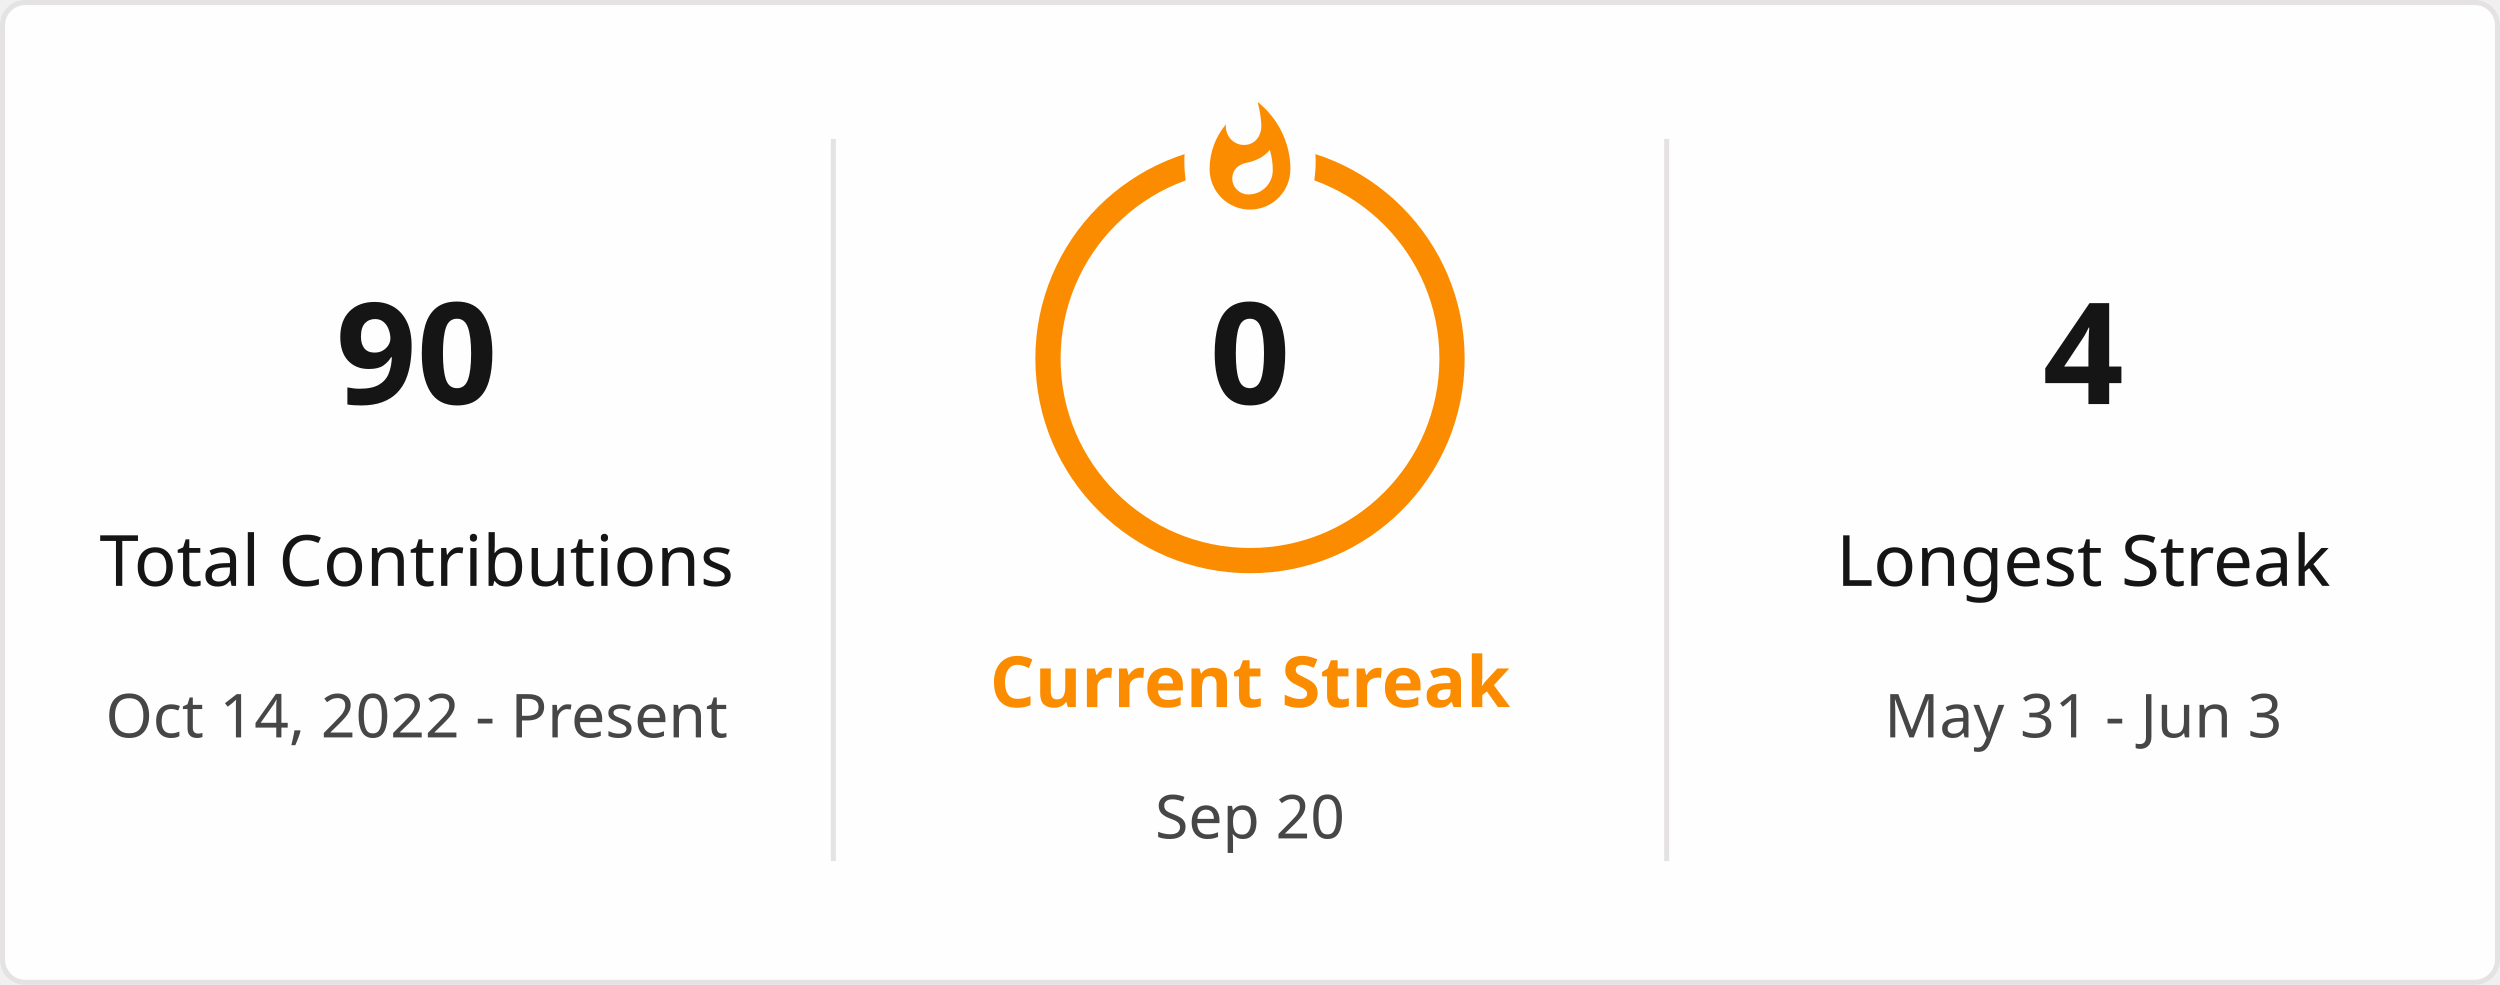
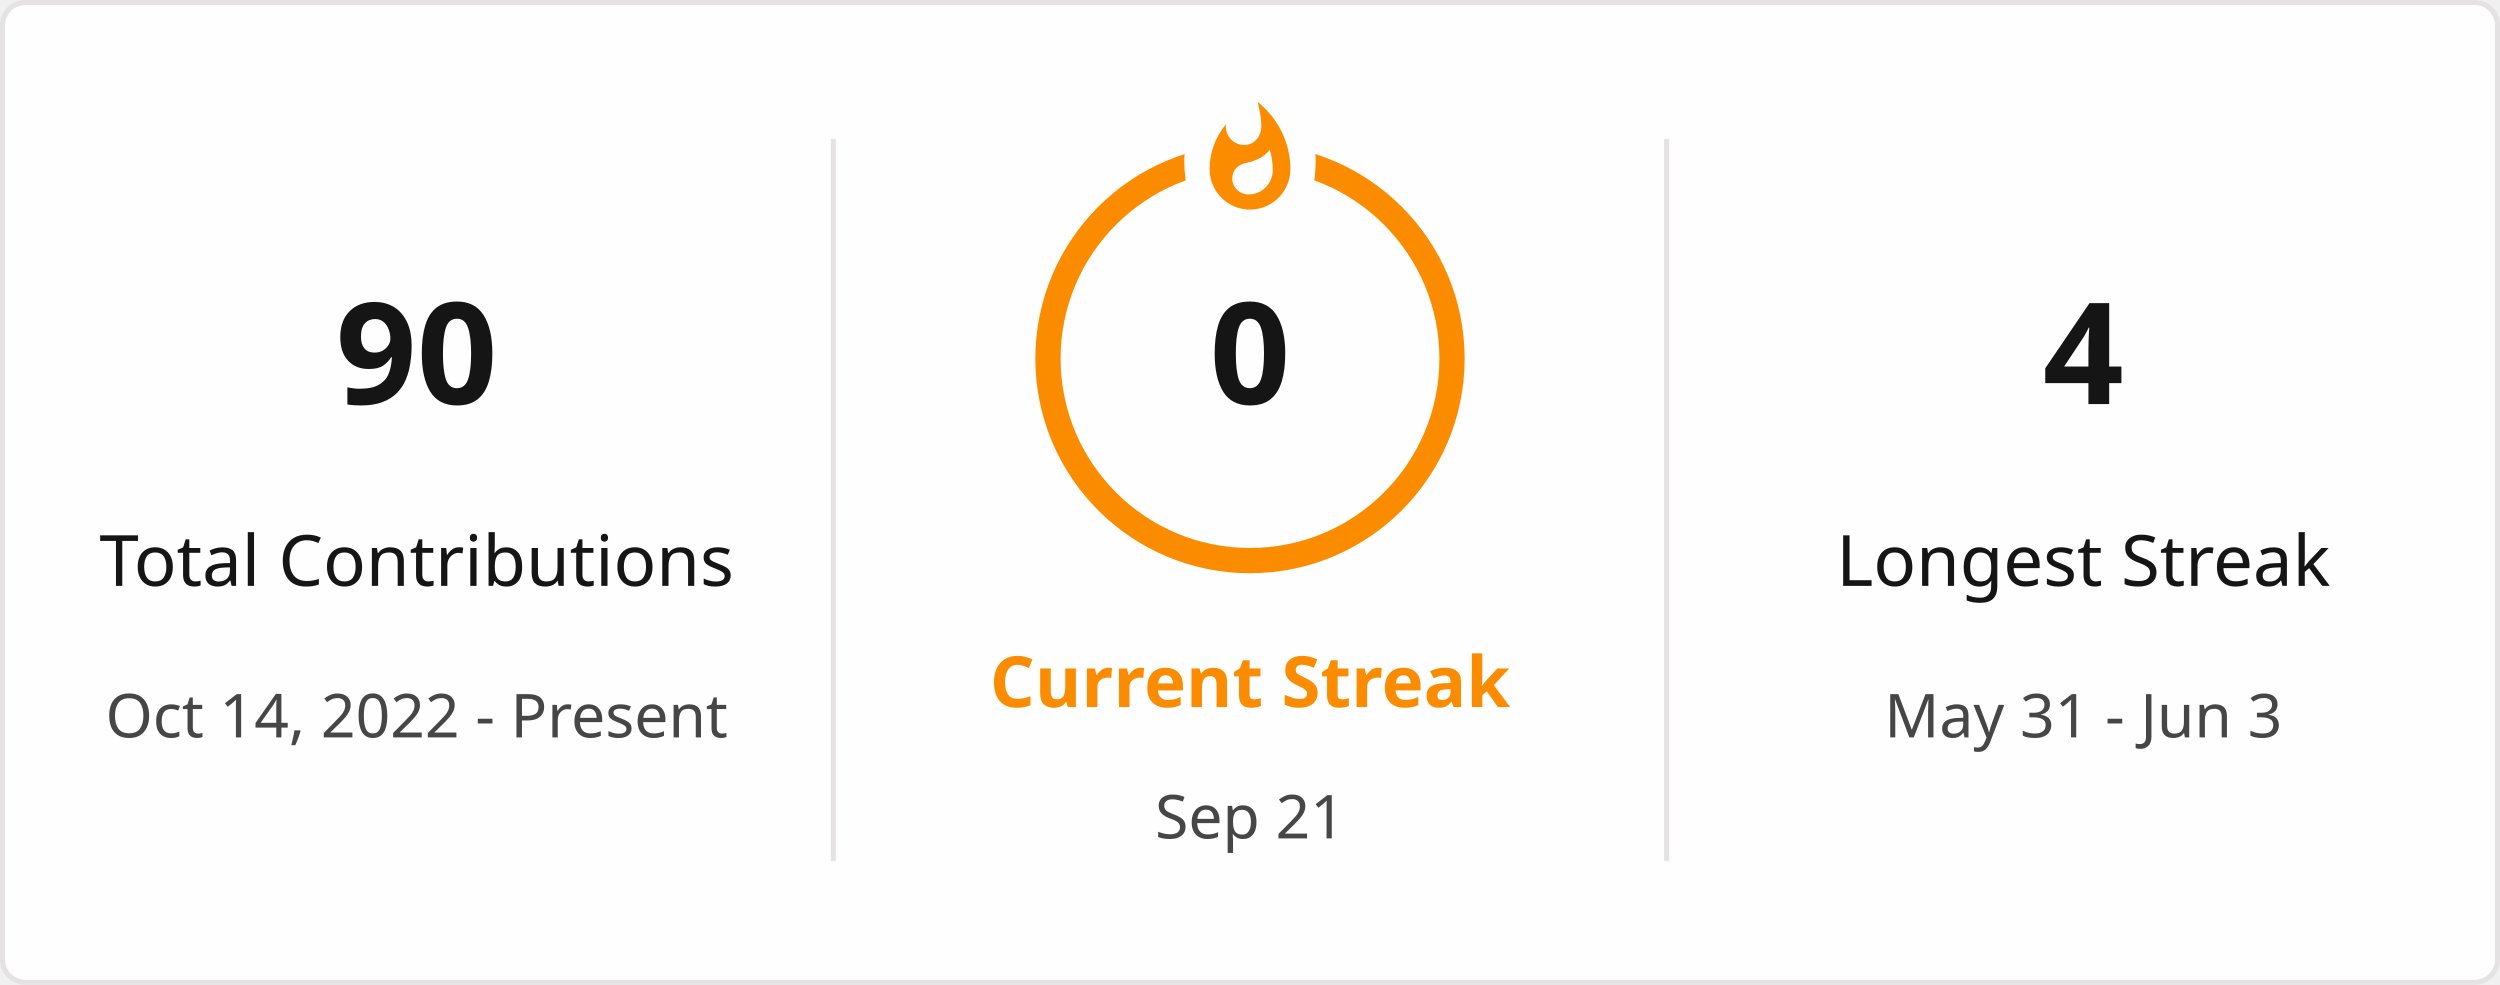
<svg xmlns="http://www.w3.org/2000/svg" style="isolation: isolate" viewBox="0 0 495 195" width="495px" height="195px" direction="ltr">
  <defs>
    <clipPath id="outer_rectangle">
      <rect width="495" height="195" rx="4.5" />
    </clipPath>
    <mask id="mask_out_ring_behind_fire">
      <rect width="495" height="195" fill="white" />
      <ellipse id="mask-ellipse" cx="247.5" cy="32" rx="13" ry="18" fill="black" />
    </mask>
  </defs>
  <g clip-path="url(#outer_rectangle)">
    <g style="isolation: isolate">
      <rect stroke="#E4E2E2" fill="#FFFEFE" rx="4.5" x="0.5" y="0.5" width="494" height="194" />
    </g>
    <g style="isolation: isolate">
      <line x1="165" y1="28" x2="165" y2="170" vector-effect="non-scaling-stroke" stroke-width="1" stroke="#E4E2E2" stroke-linejoin="miter" stroke-linecap="square" stroke-miterlimit="3" />
      <line x1="330" y1="28" x2="330" y2="170" vector-effect="non-scaling-stroke" stroke-width="1" stroke="#E4E2E2" stroke-linejoin="miter" stroke-linecap="square" stroke-miterlimit="3" />
    </g>
    <g style="isolation: isolate">
      <g transform="translate(82.5, 48)">
        <text x="0" y="32" stroke-width="0" text-anchor="middle" fill="#151515" stroke="none" font-family="&quot;Segoe UI&quot;, Ubuntu, sans-serif" font-weight="700" font-size="28px" font-style="normal" style="opacity: 1; opacity: 1;">
                        90
                    </text>
      </g>
      <g transform="translate(82.5, 84)">
        <text x="0" y="32" stroke-width="0" text-anchor="middle" fill="#151515" stroke="none" font-family="&quot;Segoe UI&quot;, Ubuntu, sans-serif" font-weight="400" font-size="14px" font-style="normal" style="opacity: 1; opacity: 1;">
                        Total Contributions
                    </text>
      </g>
      <g transform="translate(82.5, 114)">
        <text x="0" y="32" stroke-width="0" text-anchor="middle" fill="#464646" stroke="none" font-family="&quot;Segoe UI&quot;, Ubuntu, sans-serif" font-weight="400" font-size="12px" font-style="normal" style="opacity: 1; opacity: 1;">
                        Oct 14, 2022 - Present
                    </text>
      </g>
    </g>
    <g style="isolation: isolate">
      <g transform="translate(247.5, 108)">
        <text x="0" y="32" stroke-width="0" text-anchor="middle" fill="#FB8C00" stroke="none" font-family="&quot;Segoe UI&quot;, Ubuntu, sans-serif" font-weight="700" font-size="14px" font-style="normal" style="opacity: 1; opacity: 1;">
                        Current Streak
                    </text>
      </g>
      <g transform="translate(247.5, 145)">
        <text x="0" y="21" stroke-width="0" text-anchor="middle" fill="#464646" stroke="none" font-family="&quot;Segoe UI&quot;, Ubuntu, sans-serif" font-weight="400" font-size="12px" font-style="normal" style="opacity: 1; opacity: 1;">
-                         Sep 20
+                         Sep 21
                    </text>
      </g>
      <g mask="url(#mask_out_ring_behind_fire)">
        <circle cx="247.5" cy="71" r="40" fill="none" stroke="#FB8C00" stroke-width="5" style="opacity: 1; opacity: 1;" />
      </g>
      <g transform="translate(247.5, 19.5)" stroke-opacity="0" style="opacity: 1; opacity: 1;">
        <path d="M -12 -0.5 L 15 -0.5 L 15 23.5 L -12 23.5 L -12 -0.5 Z" fill="none" />
        <path d="M 1.5 0.67 C 1.5 0.67 2.24 3.32 2.24 5.47 C 2.24 7.53 0.89 9.2 -1.17 9.2 C -3.23 9.2 -4.79 7.53 -4.79 5.47 L -4.76 5.11 C -6.78 7.51 -8 10.62 -8 13.99 C -8 18.41 -4.42 22 0 22 C 4.42 22 8 18.41 8 13.99 C 8 8.6 5.41 3.79 1.5 0.67 Z M -0.29 19 C -2.07 19 -3.51 17.6 -3.51 15.86 C -3.51 14.24 -2.46 13.1 -0.7 12.74 C 1.07 12.38 2.9 11.53 3.92 10.16 C 4.31 11.45 4.51 12.81 4.51 14.2 C 4.51 16.85 2.36 19 -0.29 19 Z" fill="#FB8C00" stroke-opacity="0" />
      </g>
      <g transform="translate(247.5, 48)">
        <text x="0" y="32" stroke-width="0" text-anchor="middle" fill="#151515" stroke="none" font-family="&quot;Segoe UI&quot;, Ubuntu, sans-serif" font-weight="700" font-size="28px" font-style="normal" style="font-size: 28px;">
                        0
                    </text>
      </g>
    </g>
    <g style="isolation: isolate">
      <g transform="translate(412.5, 48)">
        <text x="0" y="32" stroke-width="0" text-anchor="middle" fill="#151515" stroke="none" font-family="&quot;Segoe UI&quot;, Ubuntu, sans-serif" font-weight="700" font-size="28px" font-style="normal" style="opacity: 1; opacity: 1;">
                        4
                    </text>
      </g>
      <g transform="translate(412.5, 84)">
        <text x="0" y="32" stroke-width="0" text-anchor="middle" fill="#151515" stroke="none" font-family="&quot;Segoe UI&quot;, Ubuntu, sans-serif" font-weight="400" font-size="14px" font-style="normal" style="opacity: 1; opacity: 1;">
                        Longest Streak
                    </text>
      </g>
      <g transform="translate(412.5, 114)">
        <text x="0" y="32" stroke-width="0" text-anchor="middle" fill="#464646" stroke="none" font-family="&quot;Segoe UI&quot;, Ubuntu, sans-serif" font-weight="400" font-size="12px" font-style="normal" style="opacity: 1; opacity: 1;">
                        May 31 - Jun 3
                    </text>
      </g>
    </g>
  </g>
</svg>
